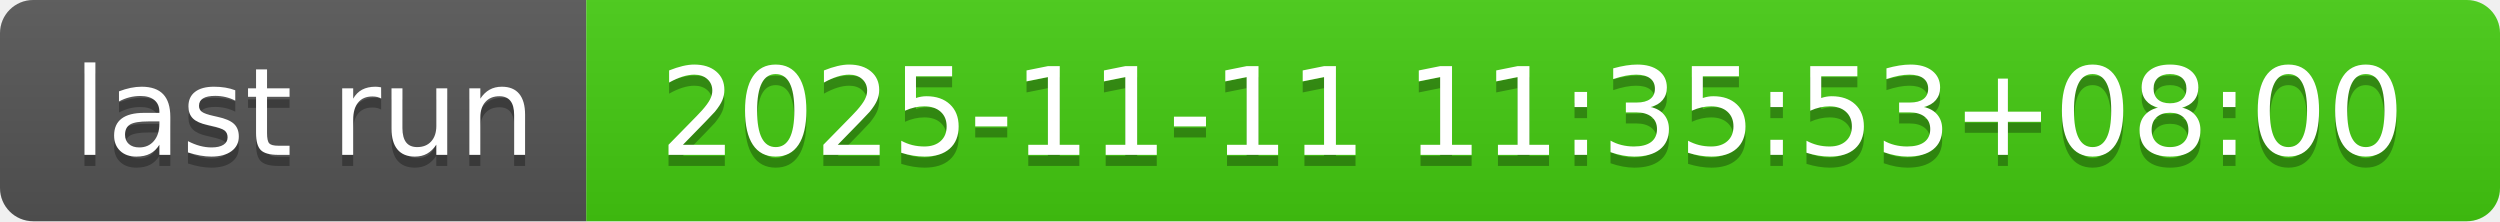
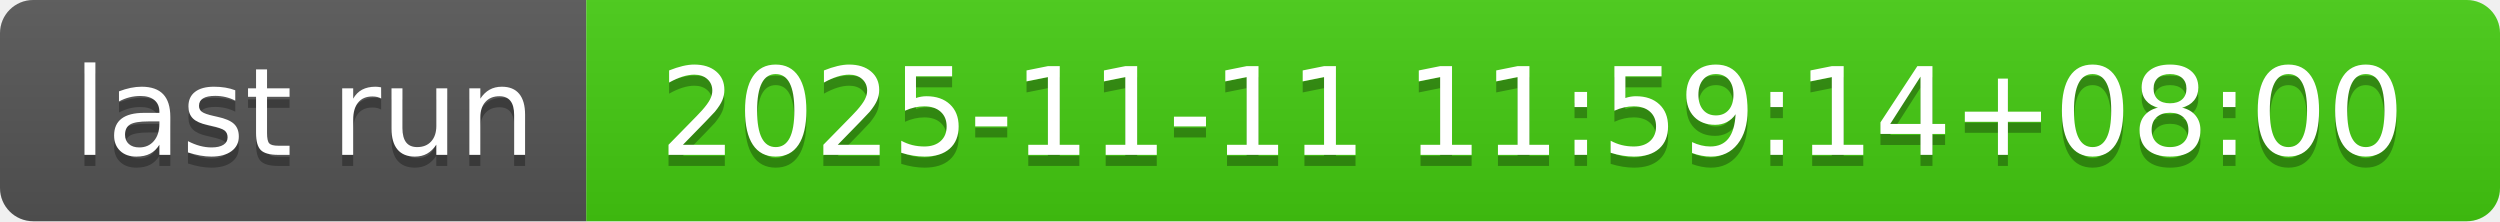
- <svg xmlns="http://www.w3.org/2000/svg" width="226" height="20" role="img" aria-label="last run: 2025-11-11 11:35:53+08:00">
+ <svg xmlns="http://www.w3.org/2000/svg" width="226" height="20" role="img" aria-label="last run: 2025-11-11 11:59:14+08:00">
  <linearGradient id="s" x2="0" y2="100%">
    <stop offset="0" stop-color="#bbb" stop-opacity=".1" />
    <stop offset="1" stop-opacity=".1" />
  </linearGradient>
  <clipPath id="r">
    <rect width="226" height="20" rx="3" fill="#fff" />
  </clipPath>
  <g clip-path="url(#r)">
    <rect width="53" height="20" fill="#555" />
    <rect x="53" width="173" height="20" fill="#4c1" />
    <rect width="226" height="20" fill="url(#s)" />
  </g>
  <g fill="#fff" text-anchor="middle" font-family="Verdana,Geneva,DejaVu Sans,sans-serif" text-rendering="geometricPrecision" font-size="110">
    <text aria-hidden="true" x="275" y="150" fill="#010101" fill-opacity=".3" transform="scale(.1)" textLength="430">last run</text>
    <text x="275" y="140" transform="scale(.1)" fill="#fff" textLength="430">last run</text>
-     <text aria-hidden="true" x="1385" y="150" fill="#010101" fill-opacity=".3" transform="scale(.1)" textLength="1630">2025-11-11 11:35:53+08:00</text>
-     <text x="1385" y="140" transform="scale(.1)" fill="#fff" textLength="1630">2025-11-11 11:35:53+08:00</text>
+     <text aria-hidden="true" x="1385" y="150" fill="#010101" fill-opacity=".3" transform="scale(.1)" textLength="1630">2025-11-11 11:59:14+08:00</text>
+     <text x="1385" y="140" transform="scale(.1)" fill="#fff" textLength="1630">2025-11-11 11:59:14+08:00</text>
  </g>
</svg>
